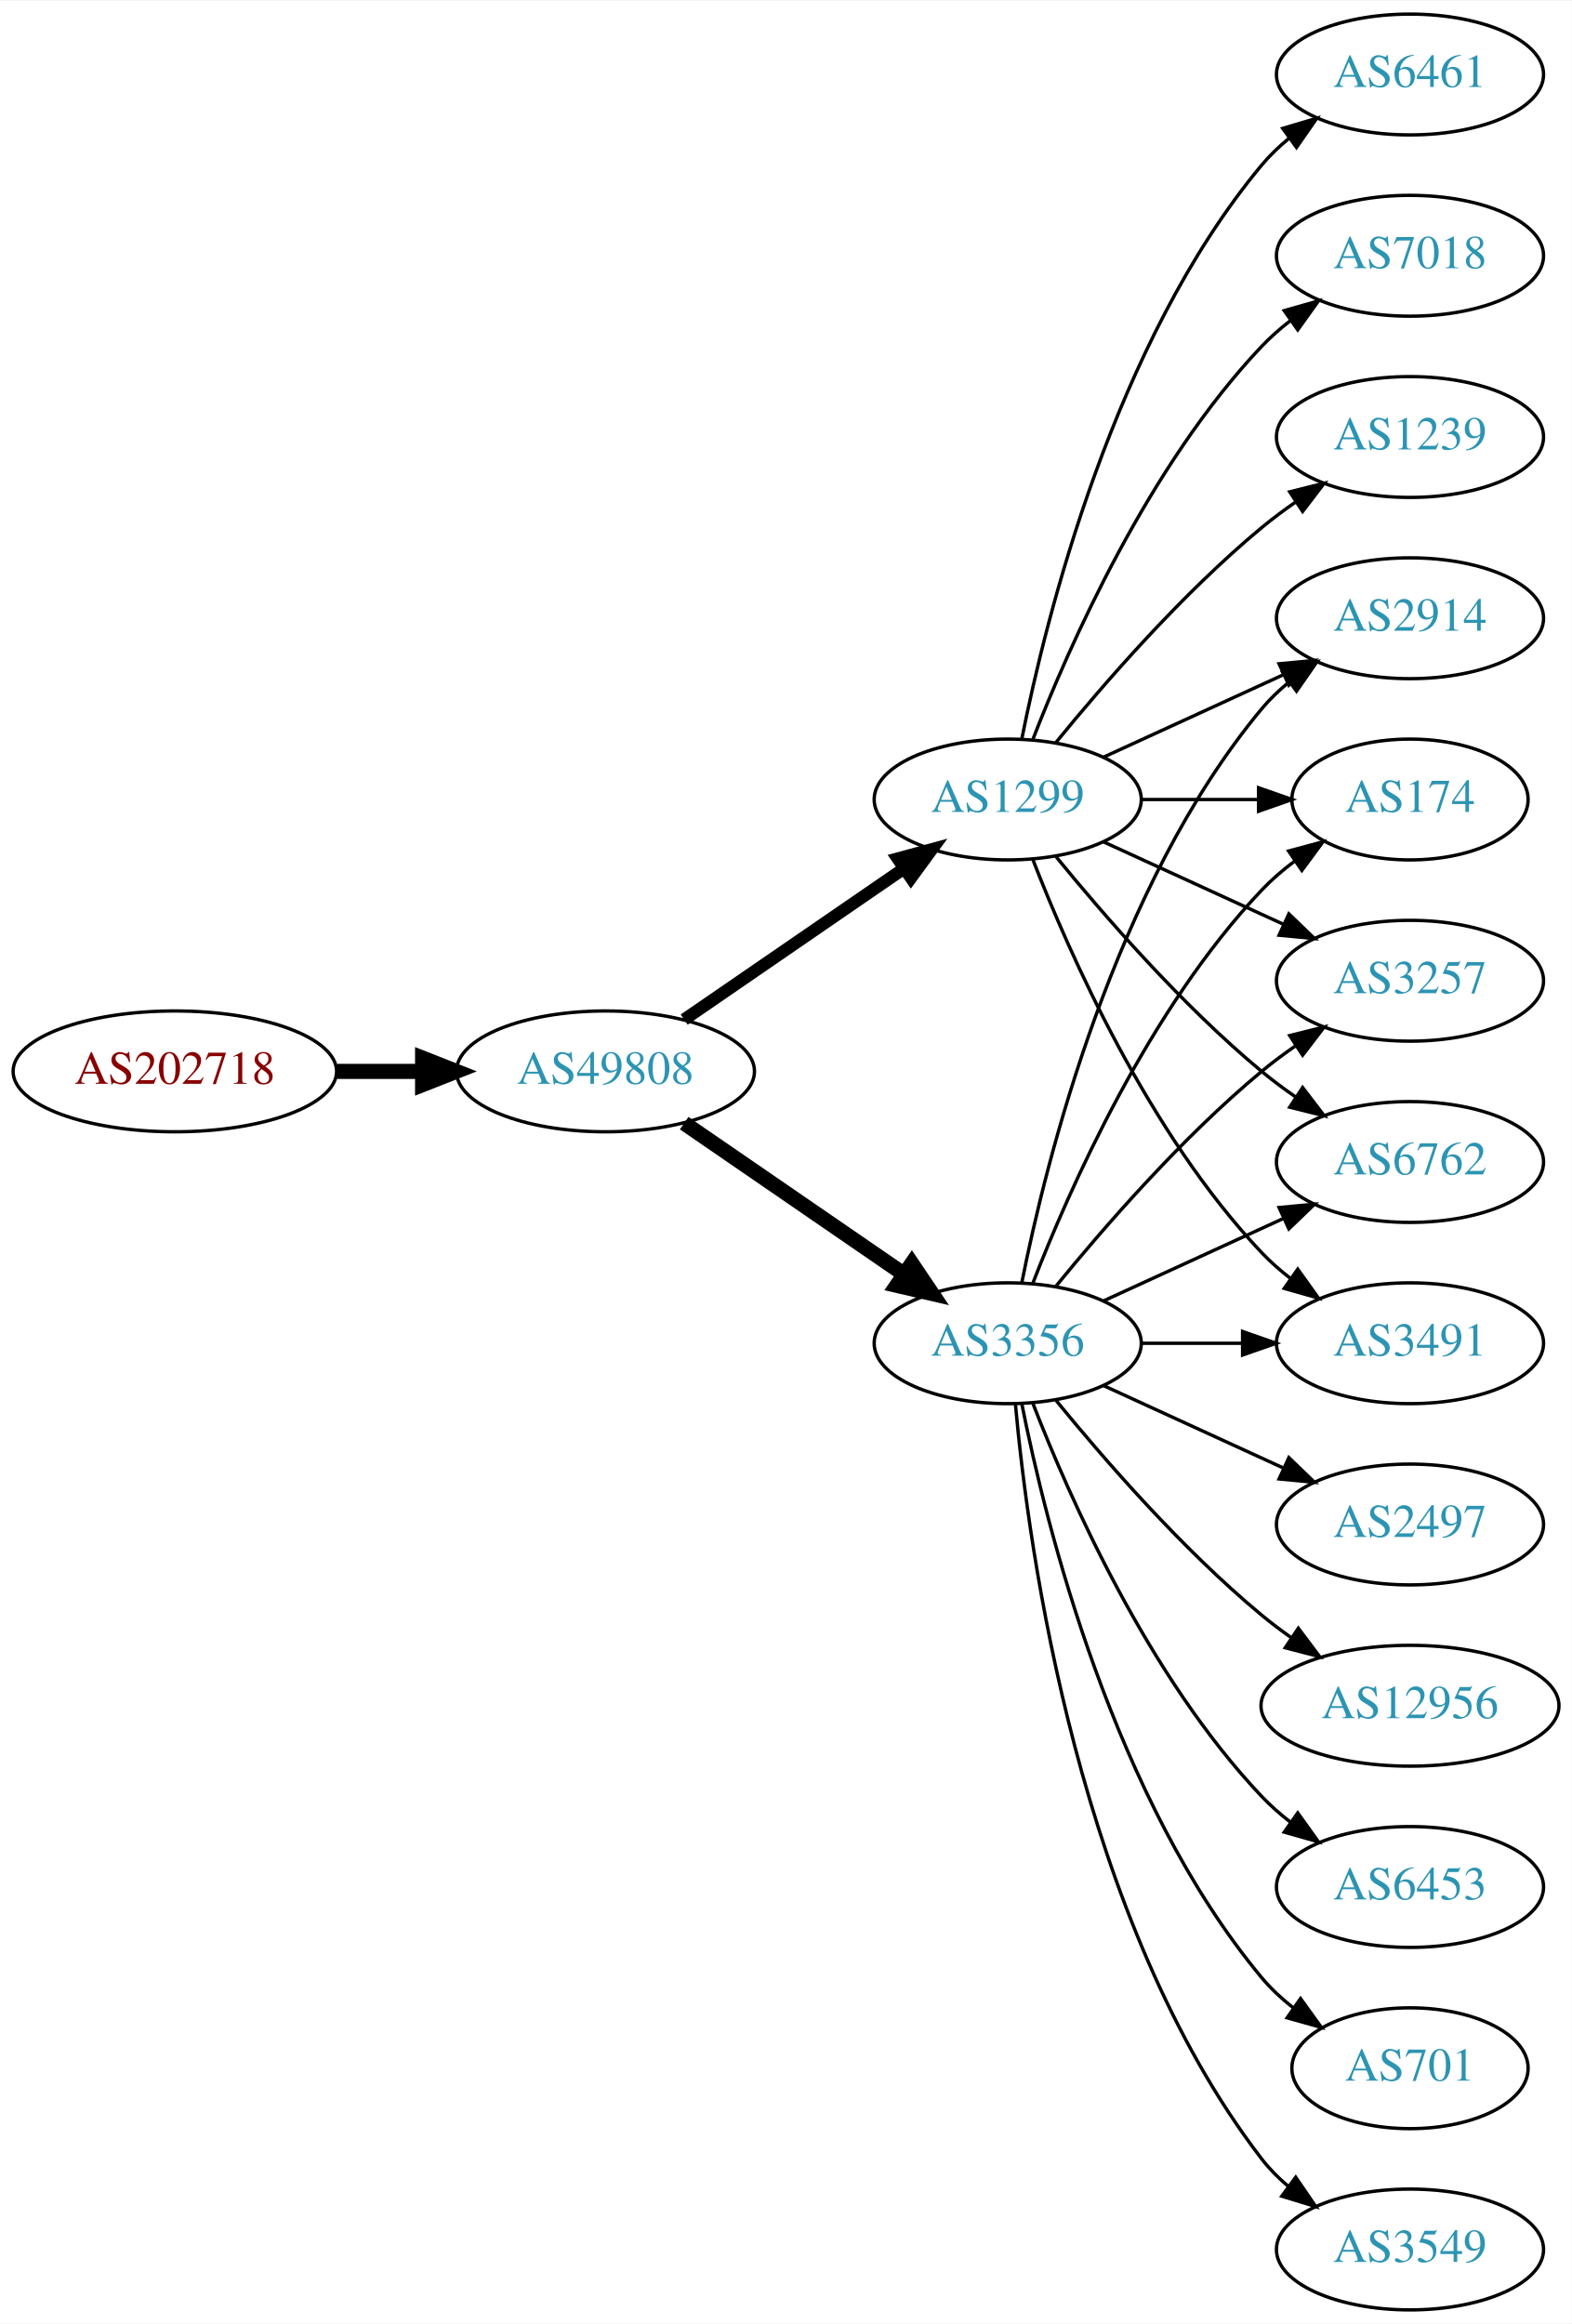
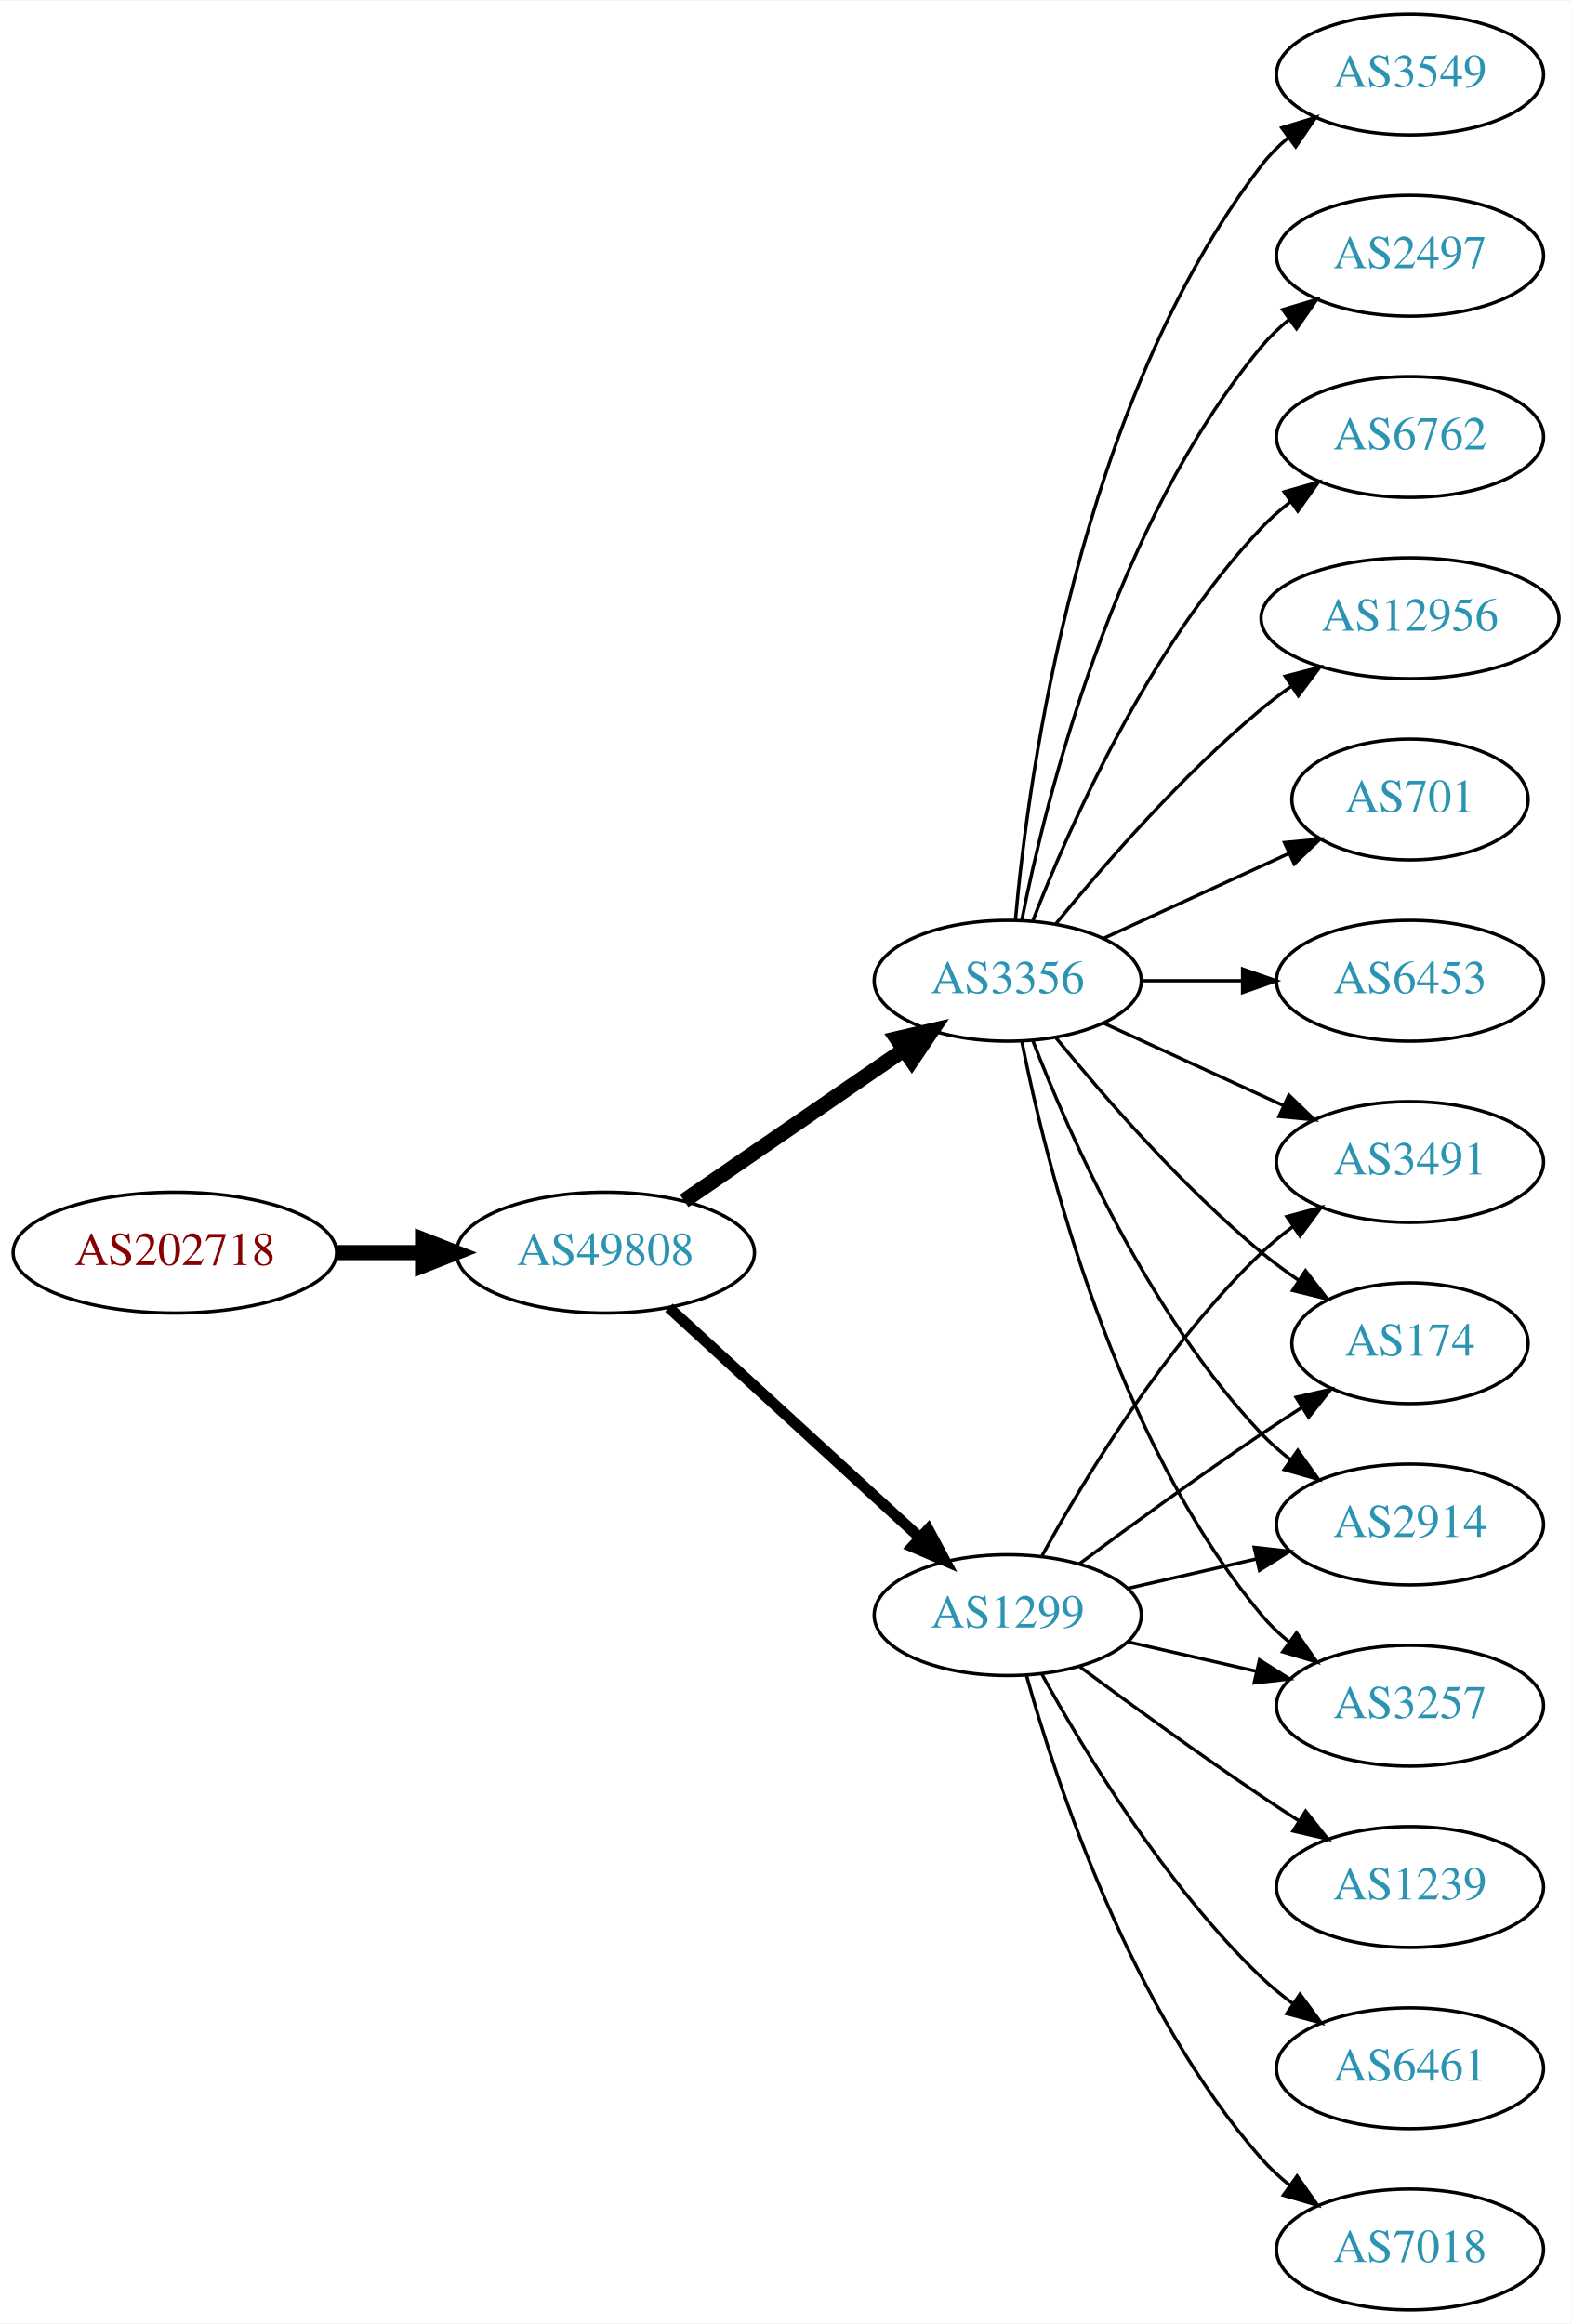
<svg xmlns="http://www.w3.org/2000/svg" xmlns:xlink="http://www.w3.org/1999/xlink" width="468pt" height="692pt" viewBox="0.00 0.00 468.27 692.00">
  <g id="graph0" class="graph" transform="scale(1 1) rotate(0) translate(4 688)">
    <polygon fill="white" stroke="none" points="-4,4 -4,-688 464.269,-688 464.269,4 -4,4" />
    <g id="node1" class="node">
      <g id="a_node1">
        <a xlink:href="/asn/202718" xlink:title="AS202718 ~ sigmavista it consulting gmbh [AT]">
-           <ellipse fill="#ffffff" stroke="black" cx="48.096" cy="-369" rx="48.192" ry="18" />
-           <text text-anchor="middle" x="48.096" y="-365.3" font-family="Times,serif" font-size="14.00" fill="#880000">AS202718</text>
+           <ellipse fill="#ffffff" stroke="black" cx="48.096" cy="-315" rx="48.192" ry="18" />
+           <text text-anchor="middle" x="48.096" y="-311.3" font-family="Times,serif" font-size="14.00" fill="#880000">AS202718</text>
        </a>
      </g>
    </g>
    <g id="node2" class="node">
      <g id="a_node2">
        <a xlink:href="/asn/49808" xlink:title="AS49808 ~ POWERSPEED-AS [AT]">
-           <ellipse fill="#ffffff" stroke="black" cx="176.388" cy="-369" rx="44.393" ry="18" />
-           <text text-anchor="middle" x="176.388" y="-365.3" font-family="Times,serif" font-size="14.00" fill="#2c94b3">AS49808</text>
+           <ellipse fill="#ffffff" stroke="black" cx="176.388" cy="-315" rx="44.393" ry="18" />
+           <text text-anchor="middle" x="176.388" y="-311.3" font-family="Times,serif" font-size="14.00" fill="#2c94b3">AS49808</text>
        </a>
      </g>
    </g>
    <g id="edge1" class="edge">
-       <path fill="none" stroke="black" stroke-width="4.5" d="M96.481,-369C104.742,-369 113.386,-369 121.799,-369" />
-       <polygon fill="black" stroke="black" stroke-width="4.5" points="121.904,-372.938 131.904,-369 121.904,-365.063 121.904,-372.938" />
+       <path fill="none" stroke="black" stroke-width="4.5" d="M96.481,-315C104.742,-315 113.386,-315 121.799,-315" />
+       <polygon fill="black" stroke="black" stroke-width="4.5" points="121.904,-318.938 131.904,-315 121.904,-311.063 121.904,-318.938" />
    </g>
    <g id="node3" class="node">
      <g id="a_node3">
-         <a xlink:href="/asn/3356" xlink:title="AS3356 ~ Level 3 Parent, LLC [US]">
-           <ellipse fill="#ffffff" stroke="black" cx="296.23" cy="-288" rx="39.794" ry="18" />
-           <text text-anchor="middle" x="296.23" y="-284.3" font-family="Times,serif" font-size="14.00" fill="#2c94b3">AS3356</text>
+         <a xlink:href="/asn/1299" xlink:title="AS1299 ~ Telia Carrier [EU]">
+           <ellipse fill="#ffffff" stroke="black" cx="296.23" cy="-207" rx="39.794" ry="18" />
+           <text text-anchor="middle" x="296.23" y="-203.3" font-family="Times,serif" font-size="14.00" fill="#2c94b3">AS1299</text>
        </a>
      </g>
    </g>
    <g id="edge2" class="edge">
-       <path fill="none" stroke="black" stroke-width="4.5" d="M199.83,-353.574C218.412,-340.802 244.972,-322.545 265.352,-308.537" />
-       <polygon fill="black" stroke="black" stroke-width="4.5" points="267.656,-311.731 273.666,-302.822 263.195,-305.242 267.656,-311.731" />
+       <path fill="none" stroke="black" stroke-width="3.273" d="M195.285,-298.597C215.214,-280.333 247.571,-250.678 270.048,-230.079" />
+       <polygon fill="black" stroke="black" stroke-width="3.273" points="272.543,-232.54 277.55,-223.203 267.813,-227.38 272.543,-232.54" />
    </g>
    <g id="node4" class="node">
      <g id="a_node4">
-         <a xlink:href="/asn/1299" xlink:title="AS1299 ~ Telia Carrier [EU]">
-           <ellipse fill="#ffffff" stroke="black" cx="296.23" cy="-450" rx="39.794" ry="18" />
-           <text text-anchor="middle" x="296.23" y="-446.3" font-family="Times,serif" font-size="14.00" fill="#2c94b3">AS1299</text>
+         <a xlink:href="/asn/3356" xlink:title="AS3356 ~ Level 3 Parent, LLC [US]">
+           <ellipse fill="#ffffff" stroke="black" cx="296.23" cy="-396" rx="39.794" ry="18" />
+           <text text-anchor="middle" x="296.23" y="-392.3" font-family="Times,serif" font-size="14.00" fill="#2c94b3">AS3356</text>
        </a>
      </g>
    </g>
    <g id="edge3" class="edge">
-       <path fill="none" stroke="black" stroke-width="3.682" d="M199.83,-384.426C218.412,-397.198 244.972,-415.455 265.352,-429.463" />
-       <polygon fill="black" stroke="black" stroke-width="3.682" points="263.443,-432.398 273.666,-435.178 267.408,-426.629 263.443,-432.398" />
+       <path fill="none" stroke="black" stroke-width="4.5" d="M199.83,-330.426C218.412,-343.198 244.972,-361.455 265.352,-375.463" />
+       <polygon fill="black" stroke="black" stroke-width="4.5" points="263.195,-378.758 273.666,-381.178 267.656,-372.269 263.195,-378.758" />
    </g>
    <g id="node5" class="node">
      <g id="a_node5">
-         <a xlink:href="/asn/2914" xlink:title="AS2914 ~ NTT America, Inc. [US]">
-           <ellipse fill="#ffffff" stroke="black" cx="416.073" cy="-504" rx="39.794" ry="18" />
-           <text text-anchor="middle" x="416.073" y="-500.3" font-family="Times,serif" font-size="14.00" fill="#2c94b3">AS2914</text>
-         </a>
-       </g>
-     </g>
-     <g id="edge17" class="edge">
-       <path fill="none" stroke="black" d="M300.429,-306.073C307.592,-342.141 327.867,-424.125 371.877,-477 374.281,-479.889 377.078,-482.563 380.07,-485.013" />
-       <polygon fill="black" stroke="black" points="378.159,-487.95 388.313,-490.973 382.26,-482.277 378.159,-487.95" />
+         <a xlink:href="/asn/174" xlink:title="AS174 ~ Cogent Communications [US]">
+           <ellipse fill="#ffffff" stroke="black" cx="416.073" cy="-288" rx="35.194" ry="18" />
+           <text text-anchor="middle" x="416.073" y="-284.3" font-family="Times,serif" font-size="14.00" fill="#2c94b3">AS174</text>
+         </a>
+       </g>
+     </g>
+     <g id="edge4" class="edge">
+       <path fill="none" stroke="black" d="M317.56,-222.277C332.423,-233.304 353.167,-248.407 371.877,-261 375.694,-263.569 379.744,-266.21 383.774,-268.786" />
+       <polygon fill="black" stroke="black" points="382.143,-271.895 392.468,-274.271 385.878,-265.975 382.143,-271.895" />
+     </g>
+     <g id="node6" class="node">
+       <g id="a_node6">
+         <a xlink:href="/asn/1239" xlink:title="AS1239 ~ Sprint [US]">
+           <ellipse fill="#ffffff" stroke="black" cx="416.073" cy="-126" rx="39.794" ry="18" />
+           <text text-anchor="middle" x="416.073" y="-122.3" font-family="Times,serif" font-size="14.00" fill="#2c94b3">AS1239</text>
+         </a>
+       </g>
+     </g>
+     <g id="edge5" class="edge">
+       <path fill="none" stroke="black" d="M317.56,-191.723C332.423,-180.696 353.167,-165.593 371.877,-153 375.426,-150.611 379.176,-148.161 382.924,-145.758" />
+       <polygon fill="black" stroke="black" points="384.993,-148.591 391.573,-140.288 381.251,-142.675 384.993,-148.591" />
    </g>
    <g id="node7" class="node">
      <g id="a_node7">
-         <a xlink:href="/asn/174" xlink:title="AS174 ~ Cogent Communications [US]">
-           <ellipse fill="#ffffff" stroke="black" cx="416.073" cy="-450" rx="35.194" ry="18" />
-           <text text-anchor="middle" x="416.073" y="-446.3" font-family="Times,serif" font-size="14.00" fill="#2c94b3">AS174</text>
-         </a>
-       </g>
-     </g>
-     <g id="edge18" class="edge">
-       <path fill="none" stroke="black" d="M303.753,-305.994C314.504,-333.728 338.161,-387.429 371.877,-423 374.82,-426.105 378.193,-429.001 381.729,-431.655" />
-       <polygon fill="black" stroke="black" points="379.914,-434.654 390.148,-437.397 383.858,-428.871 379.914,-434.654" />
+         <a xlink:href="/asn/6461" xlink:title="AS6461 ~ Zayo Bandwidth [US]">
+           <ellipse fill="#ffffff" stroke="black" cx="416.073" cy="-72" rx="39.794" ry="18" />
+           <text text-anchor="middle" x="416.073" y="-68.3" font-family="Times,serif" font-size="14.00" fill="#2c94b3">AS6461</text>
+         </a>
+       </g>
+     </g>
+     <g id="edge6" class="edge">
+       <path fill="none" stroke="black" d="M306.471,-189.287C319.017,-166.439 343.194,-126.389 371.877,-99 374.745,-96.261 377.934,-93.653 381.243,-91.215" />
+       <polygon fill="black" stroke="black" points="383.306,-94.044 389.602,-85.523 379.366,-88.258 383.306,-94.044" />
+     </g>
+     <g id="node8" class="node">
+       <g id="a_node8">
+         <a xlink:href="/asn/2914" xlink:title="AS2914 ~ NTT America, Inc. [US]">
+           <ellipse fill="#ffffff" stroke="black" cx="416.073" cy="-234" rx="39.794" ry="18" />
+           <text text-anchor="middle" x="416.073" y="-230.3" font-family="Times,serif" font-size="14.00" fill="#2c94b3">AS2914</text>
+         </a>
+       </g>
+     </g>
+     <g id="edge7" class="edge">
+       <path fill="none" stroke="black" d="M331.949,-214.955C343.949,-217.704 357.57,-220.825 370.263,-223.733" />
+       <polygon fill="black" stroke="black" points="369.665,-227.187 380.194,-226.009 371.229,-220.364 369.665,-227.187" />
+     </g>
+     <g id="node9" class="node">
+       <g id="a_node9">
+         <a xlink:href="/asn/3257" xlink:title="AS3257 ~ GTT [DE]">
+           <ellipse fill="#ffffff" stroke="black" cx="416.073" cy="-180" rx="39.794" ry="18" />
+           <text text-anchor="middle" x="416.073" y="-176.3" font-family="Times,serif" font-size="14.00" fill="#2c94b3">AS3257</text>
+         </a>
+       </g>
+     </g>
+     <g id="edge8" class="edge">
+       <path fill="none" stroke="black" d="M331.949,-199.045C343.949,-196.296 357.57,-193.175 370.263,-190.267" />
+       <polygon fill="black" stroke="black" points="371.229,-193.636 380.194,-187.991 369.665,-186.813 371.229,-193.636" />
    </g>
    <g id="node10" class="node">
      <g id="a_node10">
-         <a xlink:href="/asn/3257" xlink:title="AS3257 ~ GTT [DE]">
-           <ellipse fill="#ffffff" stroke="black" cx="416.073" cy="-396" rx="39.794" ry="18" />
-           <text text-anchor="middle" x="416.073" y="-392.3" font-family="Times,serif" font-size="14.00" fill="#2c94b3">AS3257</text>
-         </a>
-       </g>
-     </g>
-     <g id="edge20" class="edge">
-       <path fill="none" stroke="black" d="M310.649,-305.065C324.764,-322.375 348.178,-349.345 371.877,-369 375.093,-371.668 378.594,-374.27 382.164,-376.741" />
-       <polygon fill="black" stroke="black" points="380.242,-379.666 390.52,-382.236 384.088,-373.817 380.242,-379.666" />
+         <a xlink:href="/asn/7018" xlink:title="AS7018 ~ AT&amp;T Services, Inc. [US]">
+           <ellipse fill="#ffffff" stroke="black" cx="416.073" cy="-18" rx="39.794" ry="18" />
+           <text text-anchor="middle" x="416.073" y="-14.3" font-family="Times,serif" font-size="14.00" fill="#2c94b3">AS7018</text>
+         </a>
+       </g>
+     </g>
+     <g id="edge9" class="edge">
+       <path fill="none" stroke="black" d="M301.803,-189.054C310.709,-157.005 332.993,-89.158 371.877,-45 374.361,-42.179 377.21,-39.551 380.236,-37.129" />
+       <polygon fill="black" stroke="black" points="382.422,-39.869 388.525,-31.209 378.353,-34.172 382.422,-39.869" />
    </g>
    <g id="node11" class="node">
      <g id="a_node11">
-         <a xlink:href="/asn/6762" xlink:title="AS6762 ~ TELECOM ITALIA SPARKLE S.p.A. [IT]">
+         <a xlink:href="/asn/3491" xlink:title="AS3491 ~ PCCW Global, Inc. [US]">
          <ellipse fill="#ffffff" stroke="black" cx="416.073" cy="-342" rx="39.794" ry="18" />
-           <text text-anchor="middle" x="416.073" y="-338.3" font-family="Times,serif" font-size="14.00" fill="#2c94b3">AS6762</text>
-         </a>
-       </g>
-     </g>
-     <g id="edge21" class="edge">
-       <path fill="none" stroke="black" d="M324.859,-300.661C340.816,-307.973 361.087,-317.261 378.369,-325.181" />
-       <polygon fill="black" stroke="black" points="377.068,-328.435 387.617,-329.419 379.984,-322.071 377.068,-328.435" />
+           <text text-anchor="middle" x="416.073" y="-338.3" font-family="Times,serif" font-size="14.00" fill="#2c94b3">AS3491</text>
+         </a>
+       </g>
+     </g>
+     <g id="edge10" class="edge">
+       <path fill="none" stroke="black" d="M306.471,-224.713C319.017,-247.561 343.194,-287.611 371.877,-315 374.745,-317.739 377.934,-320.347 381.243,-322.785" />
+       <polygon fill="black" stroke="black" points="379.366,-325.742 389.602,-328.477 383.306,-319.956 379.366,-325.742" />
+     </g>
+     <g id="edge17" class="edge">
+       <path fill="none" stroke="black" d="M310.649,-378.935C324.764,-361.625 348.178,-334.655 371.877,-315 375.34,-312.128 379.132,-309.331 382.987,-306.692" />
+       <polygon fill="black" stroke="black" points="384.948,-309.592 391.419,-301.203 381.129,-303.725 384.948,-309.592" />
+     </g>
+     <g id="edge14" class="edge">
+       <path fill="none" stroke="black" d="M303.753,-378.006C314.504,-350.272 338.161,-296.571 371.877,-261 374.462,-258.272 377.38,-255.706 380.448,-253.323" />
+       <polygon fill="black" stroke="black" points="382.627,-256.07 388.797,-247.457 378.602,-250.342 382.627,-256.07" />
+     </g>
+     <g id="edge11" class="edge">
+       <path fill="none" stroke="black" d="M300.429,-377.927C307.592,-341.859 327.867,-259.875 371.877,-207 374.281,-204.111 377.078,-201.437 380.07,-198.987" />
+       <polygon fill="black" stroke="black" points="382.26,-201.723 388.313,-193.027 378.159,-196.05 382.26,-201.723" />
+     </g>
+     <g id="edge15" class="edge">
+       <path fill="none" stroke="black" d="M324.859,-383.339C340.816,-376.027 361.087,-366.739 378.369,-358.819" />
+       <polygon fill="black" stroke="black" points="379.984,-361.929 387.617,-354.581 377.068,-355.565 379.984,-361.929" />
    </g>
    <g id="node12" class="node">
      <g id="a_node12">
-         <a xlink:href="/asn/3491" xlink:title="AS3491 ~ PCCW Global, Inc. [US]">
-           <ellipse fill="#ffffff" stroke="black" cx="416.073" cy="-288" rx="39.794" ry="18" />
-           <text text-anchor="middle" x="416.073" y="-284.3" font-family="Times,serif" font-size="14.00" fill="#2c94b3">AS3491</text>
-         </a>
-       </g>
-     </g>
-     <g id="edge14" class="edge">
-       <path fill="none" stroke="black" d="M336.143,-288C345.696,-288 356.046,-288 366.008,-288" />
-       <polygon fill="black" stroke="black" points="366.201,-291.5 376.201,-288 366.201,-284.5 366.201,-291.5" />
+         <a xlink:href="/asn/12956" xlink:title="AS12956 ~ TELXIUS [ES]">
+           <ellipse fill="#ffffff" stroke="black" cx="416.073" cy="-504" rx="44.393" ry="18" />
+           <text text-anchor="middle" x="416.073" y="-500.3" font-family="Times,serif" font-size="14.00" fill="#2c94b3">AS12956</text>
+         </a>
+       </g>
+     </g>
+     <g id="edge12" class="edge">
+       <path fill="none" stroke="black" d="M310.649,-413.065C324.764,-430.375 348.178,-457.345 371.877,-477 374.614,-479.271 377.558,-481.494 380.575,-483.63" />
+       <polygon fill="black" stroke="black" points="378.907,-486.725 389.164,-489.379 382.801,-480.908 378.907,-486.725" />
    </g>
    <g id="node13" class="node">
      <g id="a_node13">
-         <a xlink:href="/asn/3549" xlink:title="AS3549 ~ Level 3 Parent, LLC [US]">
-           <ellipse fill="#ffffff" stroke="black" cx="416.073" cy="-18" rx="39.794" ry="18" />
-           <text text-anchor="middle" x="416.073" y="-14.3" font-family="Times,serif" font-size="14.00" fill="#2c94b3">AS3549</text>
-         </a>
-       </g>
-     </g>
-     <g id="edge12" class="edge">
-       <path fill="none" stroke="black" d="M298.514,-269.883C302.413,-226.668 317.429,-115.869 371.877,-45 374.166,-42.02 376.887,-39.284 379.831,-36.795" />
-       <polygon fill="black" stroke="black" points="382.025,-39.527 388.007,-30.782 377.878,-33.888 382.025,-39.527" />
+         <a xlink:href="/asn/701" xlink:title="AS701 ~ UUNET [US]">
+           <ellipse fill="#ffffff" stroke="black" cx="416.073" cy="-450" rx="35.194" ry="18" />
+           <text text-anchor="middle" x="416.073" y="-446.3" font-family="Times,serif" font-size="14.00" fill="#2c94b3">AS701</text>
+         </a>
+       </g>
+     </g>
+     <g id="edge13" class="edge">
+       <path fill="none" stroke="black" d="M324.859,-408.661C341.275,-416.183 362.257,-425.798 379.854,-433.861" />
+       <polygon fill="black" stroke="black" points="378.682,-437.174 389.231,-438.158 381.598,-430.811 378.682,-437.174" />
    </g>
    <g id="node14" class="node">
      <g id="a_node14">
-         <a xlink:href="/asn/2497" xlink:title="AS2497 ~ Internet Initiative Japan Inc. [JP]">
-           <ellipse fill="#ffffff" stroke="black" cx="416.073" cy="-234" rx="39.794" ry="18" />
-           <text text-anchor="middle" x="416.073" y="-230.3" font-family="Times,serif" font-size="14.00" fill="#2c94b3">AS2497</text>
-         </a>
-       </g>
-     </g>
-     <g id="edge13" class="edge">
-       <path fill="none" stroke="black" d="M324.859,-275.339C340.816,-268.027 361.087,-258.739 378.369,-250.819" />
-       <polygon fill="black" stroke="black" points="379.984,-253.929 387.617,-246.581 377.068,-247.565 379.984,-253.929" />
+         <a xlink:href="/asn/6453" xlink:title="AS6453 ~ TATA COMMUNICATIONS (AMERICA) INC [US]">
+           <ellipse fill="#ffffff" stroke="black" cx="416.073" cy="-396" rx="39.794" ry="18" />
+           <text text-anchor="middle" x="416.073" y="-392.3" font-family="Times,serif" font-size="14.00" fill="#2c94b3">AS6453</text>
+         </a>
+       </g>
+     </g>
+     <g id="edge16" class="edge">
+       <path fill="none" stroke="black" d="M336.143,-396C345.696,-396 356.046,-396 366.008,-396" />
+       <polygon fill="black" stroke="black" points="366.201,-399.5 376.201,-396 366.201,-392.5 366.201,-399.5" />
    </g>
    <g id="node15" class="node">
      <g id="a_node15">
-         <a xlink:href="/asn/12956" xlink:title="AS12956 ~ TELXIUS [ES]">
-           <ellipse fill="#ffffff" stroke="black" cx="416.073" cy="-180" rx="44.393" ry="18" />
-           <text text-anchor="middle" x="416.073" y="-176.3" font-family="Times,serif" font-size="14.00" fill="#2c94b3">AS12956</text>
-         </a>
-       </g>
-     </g>
-     <g id="edge15" class="edge">
-       <path fill="none" stroke="black" d="M310.649,-270.935C324.764,-253.625 348.178,-226.655 371.877,-207 374.614,-204.729 377.558,-202.506 380.575,-200.37" />
-       <polygon fill="black" stroke="black" points="382.801,-203.092 389.164,-194.621 378.907,-197.275 382.801,-203.092" />
+         <a xlink:href="/asn/3549" xlink:title="AS3549 ~ Level 3 Parent, LLC [US]">
+           <ellipse fill="#ffffff" stroke="black" cx="416.073" cy="-666" rx="39.794" ry="18" />
+           <text text-anchor="middle" x="416.073" y="-662.3" font-family="Times,serif" font-size="14.00" fill="#2c94b3">AS3549</text>
+         </a>
+       </g>
+     </g>
+     <g id="edge18" class="edge">
+       <path fill="none" stroke="black" d="M298.514,-414.117C302.413,-457.332 317.429,-568.131 371.877,-639 374.166,-641.981 376.887,-644.716 379.831,-647.205" />
+       <polygon fill="black" stroke="black" points="377.878,-650.113 388.007,-653.218 382.025,-644.473 377.878,-650.113" />
    </g>
    <g id="node16" class="node">
      <g id="a_node16">
-         <a xlink:href="/asn/6453" xlink:title="AS6453 ~ TATA COMMUNICATIONS (AMERICA) INC [US]">
-           <ellipse fill="#ffffff" stroke="black" cx="416.073" cy="-126" rx="39.794" ry="18" />
-           <text text-anchor="middle" x="416.073" y="-122.3" font-family="Times,serif" font-size="14.00" fill="#2c94b3">AS6453</text>
-         </a>
-       </g>
-     </g>
-     <g id="edge16" class="edge">
-       <path fill="none" stroke="black" d="M303.753,-270.006C314.504,-242.272 338.161,-188.571 371.877,-153 374.462,-150.272 377.38,-147.706 380.448,-145.323" />
-       <polygon fill="black" stroke="black" points="382.627,-148.07 388.797,-139.457 378.602,-142.342 382.627,-148.07" />
+         <a xlink:href="/asn/2497" xlink:title="AS2497 ~ Internet Initiative Japan Inc. [JP]">
+           <ellipse fill="#ffffff" stroke="black" cx="416.073" cy="-612" rx="39.794" ry="18" />
+           <text text-anchor="middle" x="416.073" y="-608.3" font-family="Times,serif" font-size="14.00" fill="#2c94b3">AS2497</text>
+         </a>
+       </g>
+     </g>
+     <g id="edge19" class="edge">
+       <path fill="none" stroke="black" d="M300.429,-414.073C307.592,-450.141 327.867,-532.125 371.877,-585 374.281,-587.889 377.078,-590.563 380.07,-593.013" />
+       <polygon fill="black" stroke="black" points="378.159,-595.95 388.313,-598.973 382.26,-590.277 378.159,-595.95" />
    </g>
    <g id="node17" class="node">
      <g id="a_node17">
-         <a xlink:href="/asn/701" xlink:title="AS701 ~ UUNET [US]">
-           <ellipse fill="#ffffff" stroke="black" cx="416.073" cy="-72" rx="35.194" ry="18" />
-           <text text-anchor="middle" x="416.073" y="-68.3" font-family="Times,serif" font-size="14.00" fill="#2c94b3">AS701</text>
-         </a>
-       </g>
-     </g>
-     <g id="edge19" class="edge">
-       <path fill="none" stroke="black" d="M300.429,-269.927C307.592,-233.859 327.867,-151.875 371.877,-99 374.613,-95.712 377.858,-92.702 381.322,-89.983" />
-       <polygon fill="black" stroke="black" points="383.458,-92.761 389.663,-84.173 379.457,-87.017 383.458,-92.761" />
-     </g>
-     <g id="edge4" class="edge">
-       <path fill="none" stroke="black" d="M324.859,-462.661C340.816,-469.973 361.087,-479.261 378.369,-487.181" />
-       <polygon fill="black" stroke="black" points="377.068,-490.435 387.617,-491.419 379.984,-484.071 377.068,-490.435" />
-     </g>
-     <g id="node6" class="node">
-       <g id="a_node6">
-         <a xlink:href="/asn/6461" xlink:title="AS6461 ~ Zayo Bandwidth [US]">
-           <ellipse fill="#ffffff" stroke="black" cx="416.073" cy="-666" rx="39.794" ry="18" />
-           <text text-anchor="middle" x="416.073" y="-662.3" font-family="Times,serif" font-size="14.00" fill="#2c94b3">AS6461</text>
-         </a>
-       </g>
-     </g>
-     <g id="edge5" class="edge">
-       <path fill="none" stroke="black" d="M300.429,-468.073C307.592,-504.141 327.867,-586.125 371.877,-639 374.281,-641.889 377.078,-644.563 380.07,-647.013" />
-       <polygon fill="black" stroke="black" points="378.159,-649.95 388.313,-652.973 382.26,-644.277 378.159,-649.95" />
-     </g>
-     <g id="edge6" class="edge">
-       <path fill="none" stroke="black" d="M336.143,-450C347.23,-450 359.389,-450 370.771,-450" />
-       <polygon fill="black" stroke="black" points="370.953,-453.5 380.953,-450 370.953,-446.5 370.953,-453.5" />
-     </g>
-     <g id="node8" class="node">
-       <g id="a_node8">
-         <a xlink:href="/asn/7018" xlink:title="AS7018 ~ ATT-INTERNET4 [US]">
-           <ellipse fill="#ffffff" stroke="black" cx="416.073" cy="-612" rx="39.794" ry="18" />
-           <text text-anchor="middle" x="416.073" y="-608.3" font-family="Times,serif" font-size="14.00" fill="#2c94b3">AS7018</text>
-         </a>
-       </g>
-     </g>
-     <g id="edge7" class="edge">
-       <path fill="none" stroke="black" d="M303.753,-467.994C314.504,-495.728 338.161,-549.429 371.877,-585 374.462,-587.728 377.38,-590.294 380.448,-592.677" />
-       <polygon fill="black" stroke="black" points="378.602,-595.658 388.797,-598.543 382.627,-589.93 378.602,-595.658" />
-     </g>
-     <g id="node9" class="node">
-       <g id="a_node9">
-         <a xlink:href="/asn/1239" xlink:title="AS1239 ~ Sprint [US]">
+         <a xlink:href="/asn/6762" xlink:title="AS6762 ~ TELECOM ITALIA SPARKLE S.p.A. [IT]">
          <ellipse fill="#ffffff" stroke="black" cx="416.073" cy="-558" rx="39.794" ry="18" />
-           <text text-anchor="middle" x="416.073" y="-554.3" font-family="Times,serif" font-size="14.00" fill="#2c94b3">AS1239</text>
-         </a>
-       </g>
-     </g>
-     <g id="edge8" class="edge">
-       <path fill="none" stroke="black" d="M310.649,-467.065C324.764,-484.375 348.178,-511.345 371.877,-531 375.093,-533.668 378.594,-536.27 382.164,-538.741" />
-       <polygon fill="black" stroke="black" points="380.242,-541.666 390.52,-544.236 384.088,-535.817 380.242,-541.666" />
-     </g>
-     <g id="edge9" class="edge">
-       <path fill="none" stroke="black" d="M324.859,-437.339C340.816,-430.027 361.087,-420.739 378.369,-412.819" />
-       <polygon fill="black" stroke="black" points="379.984,-415.929 387.617,-408.581 377.068,-409.565 379.984,-415.929" />
-     </g>
-     <g id="edge10" class="edge">
-       <path fill="none" stroke="black" d="M310.649,-432.935C324.764,-415.625 348.178,-388.655 371.877,-369 375.093,-366.332 378.594,-363.73 382.164,-361.259" />
-       <polygon fill="black" stroke="black" points="384.088,-364.183 390.52,-355.764 380.242,-358.334 384.088,-364.183" />
-     </g>
-     <g id="edge11" class="edge">
-       <path fill="none" stroke="black" d="M303.753,-432.006C314.504,-404.272 338.161,-350.571 371.877,-315 374.462,-312.272 377.38,-309.706 380.448,-307.323" />
-       <polygon fill="black" stroke="black" points="382.627,-310.07 388.797,-301.457 378.602,-304.342 382.627,-310.07" />
+           <text text-anchor="middle" x="416.073" y="-554.3" font-family="Times,serif" font-size="14.00" fill="#2c94b3">AS6762</text>
+         </a>
+       </g>
+     </g>
+     <g id="edge20" class="edge">
+       <path fill="none" stroke="black" d="M303.753,-413.994C314.504,-441.728 338.161,-495.429 371.877,-531 374.462,-533.728 377.38,-536.294 380.448,-538.677" />
+       <polygon fill="black" stroke="black" points="378.602,-541.658 388.797,-544.543 382.627,-535.93 378.602,-541.658" />
    </g>
  </g>
</svg>
